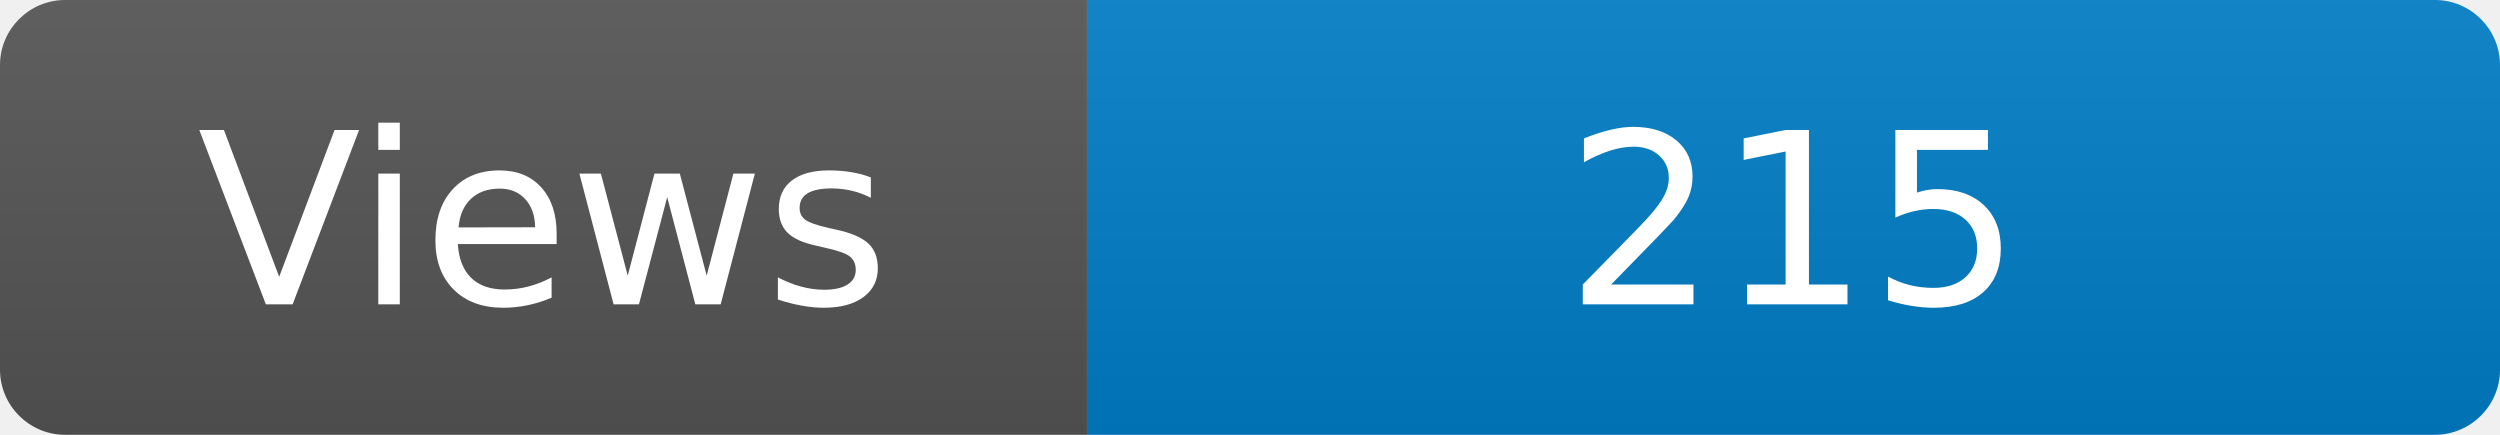
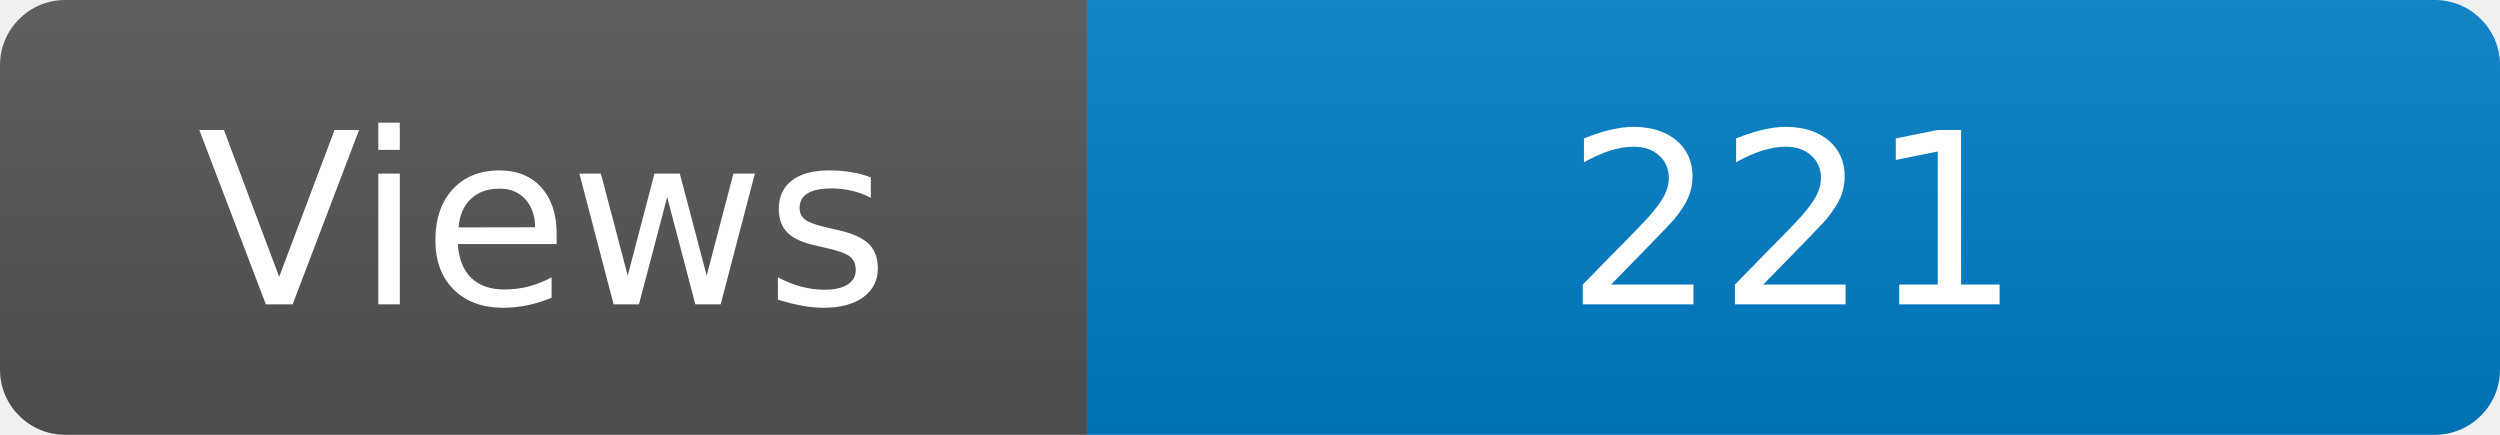
<svg xmlns="http://www.w3.org/2000/svg" width="115" height="20" role="img" aria-label="Maintained?: yes">
  <linearGradient id="s" x2="0" y2="100%">
    <stop offset="0" stop-color="#bbb" stop-opacity=".1" />
    <stop offset="1" stop-opacity=".1" />
  </linearGradient>
  <clipPath id="r">
    <rect width="115" height="20" rx="3" fill="#fff" />
  </clipPath>
  <g clip-path="url(#r)">
    <rect width="50" height="20" fill="#555" />
    <rect x="50" width="160" height="20" fill="#007ec6" />
    <rect width="115" height="20" fill="url(#s)" />
  </g>
  <g fill="#fff" text-anchor="middle" font-family="Verdana,Geneva,DejaVu Sans,sans-serif" font-size="110">
    <text x="250" y="140" transform="scale(.1)" fill="#fff">Views</text>
-     <text x="825" y="140" transform="scale(.1)" fill="#fff">215</text>
+     <text x="825" y="140" transform="scale(.1)" fill="#fff">221</text>
  </g>
</svg>
